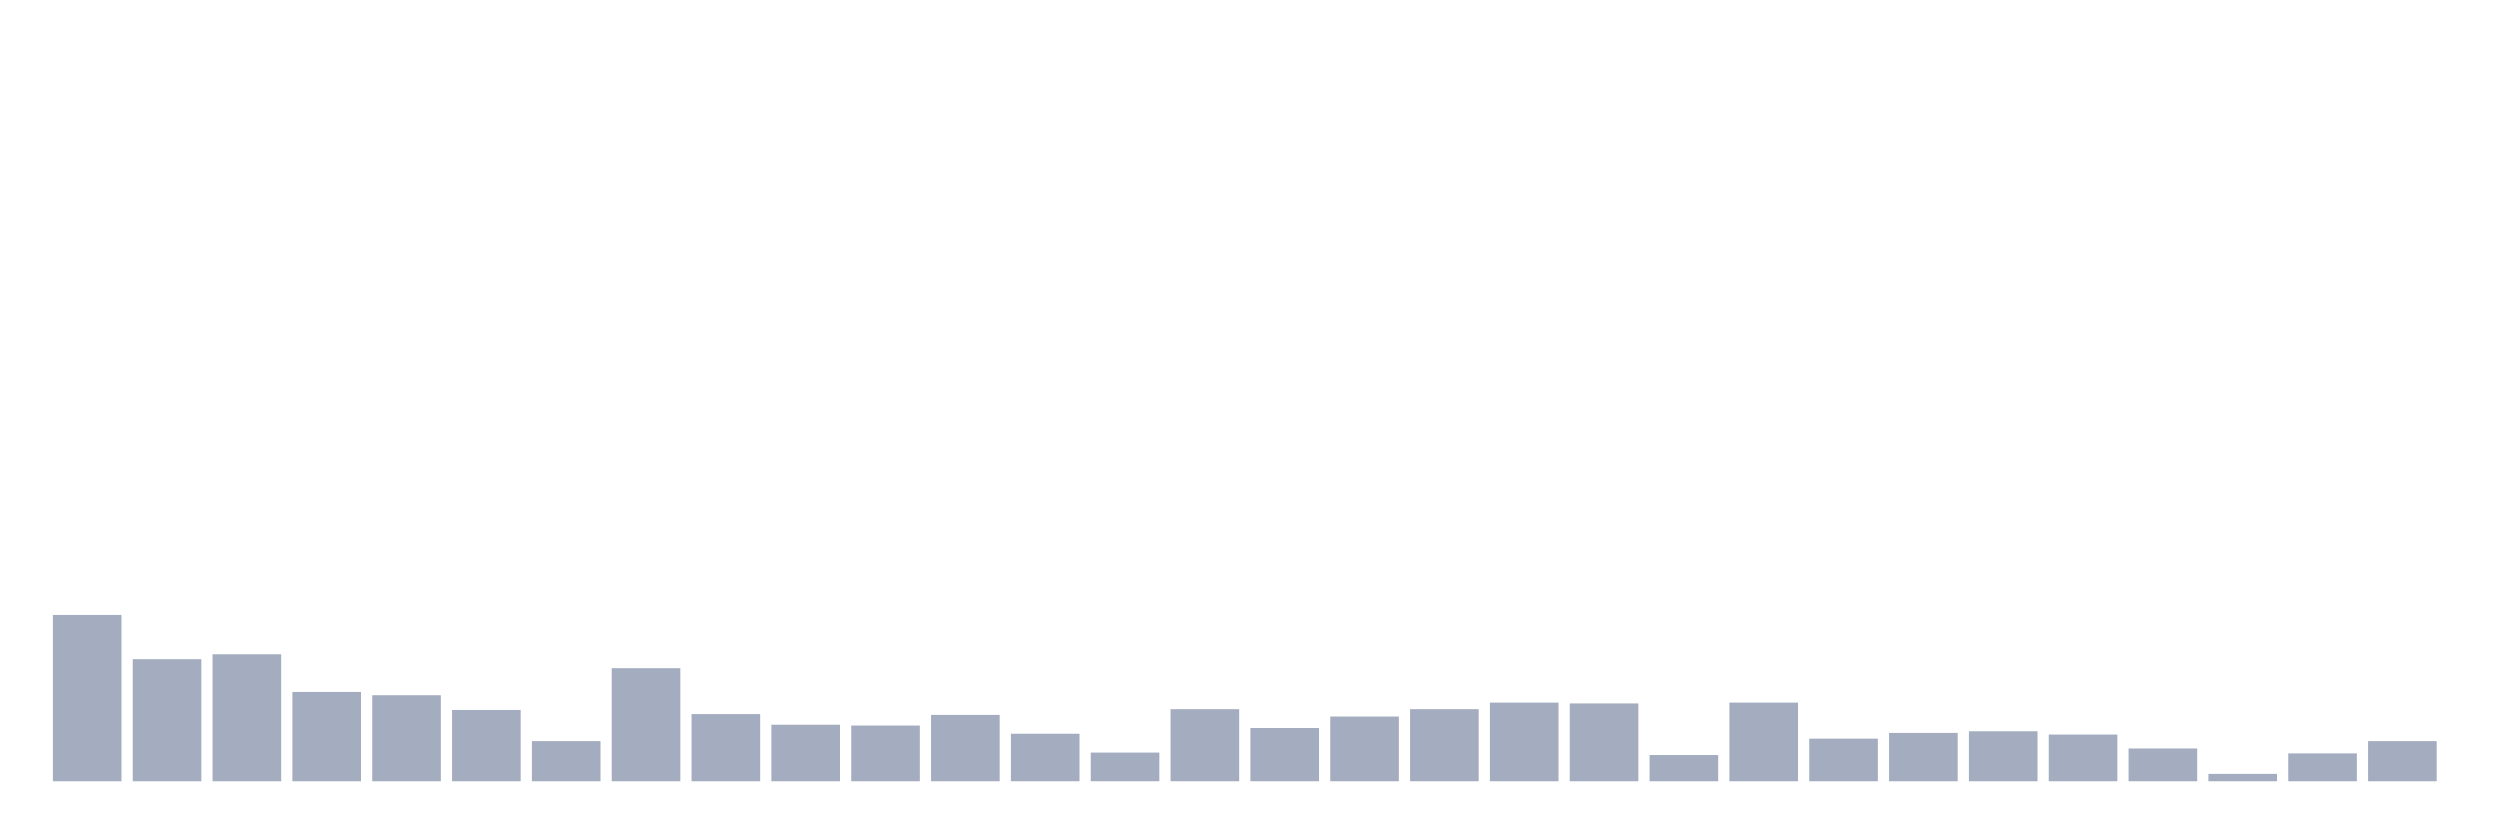
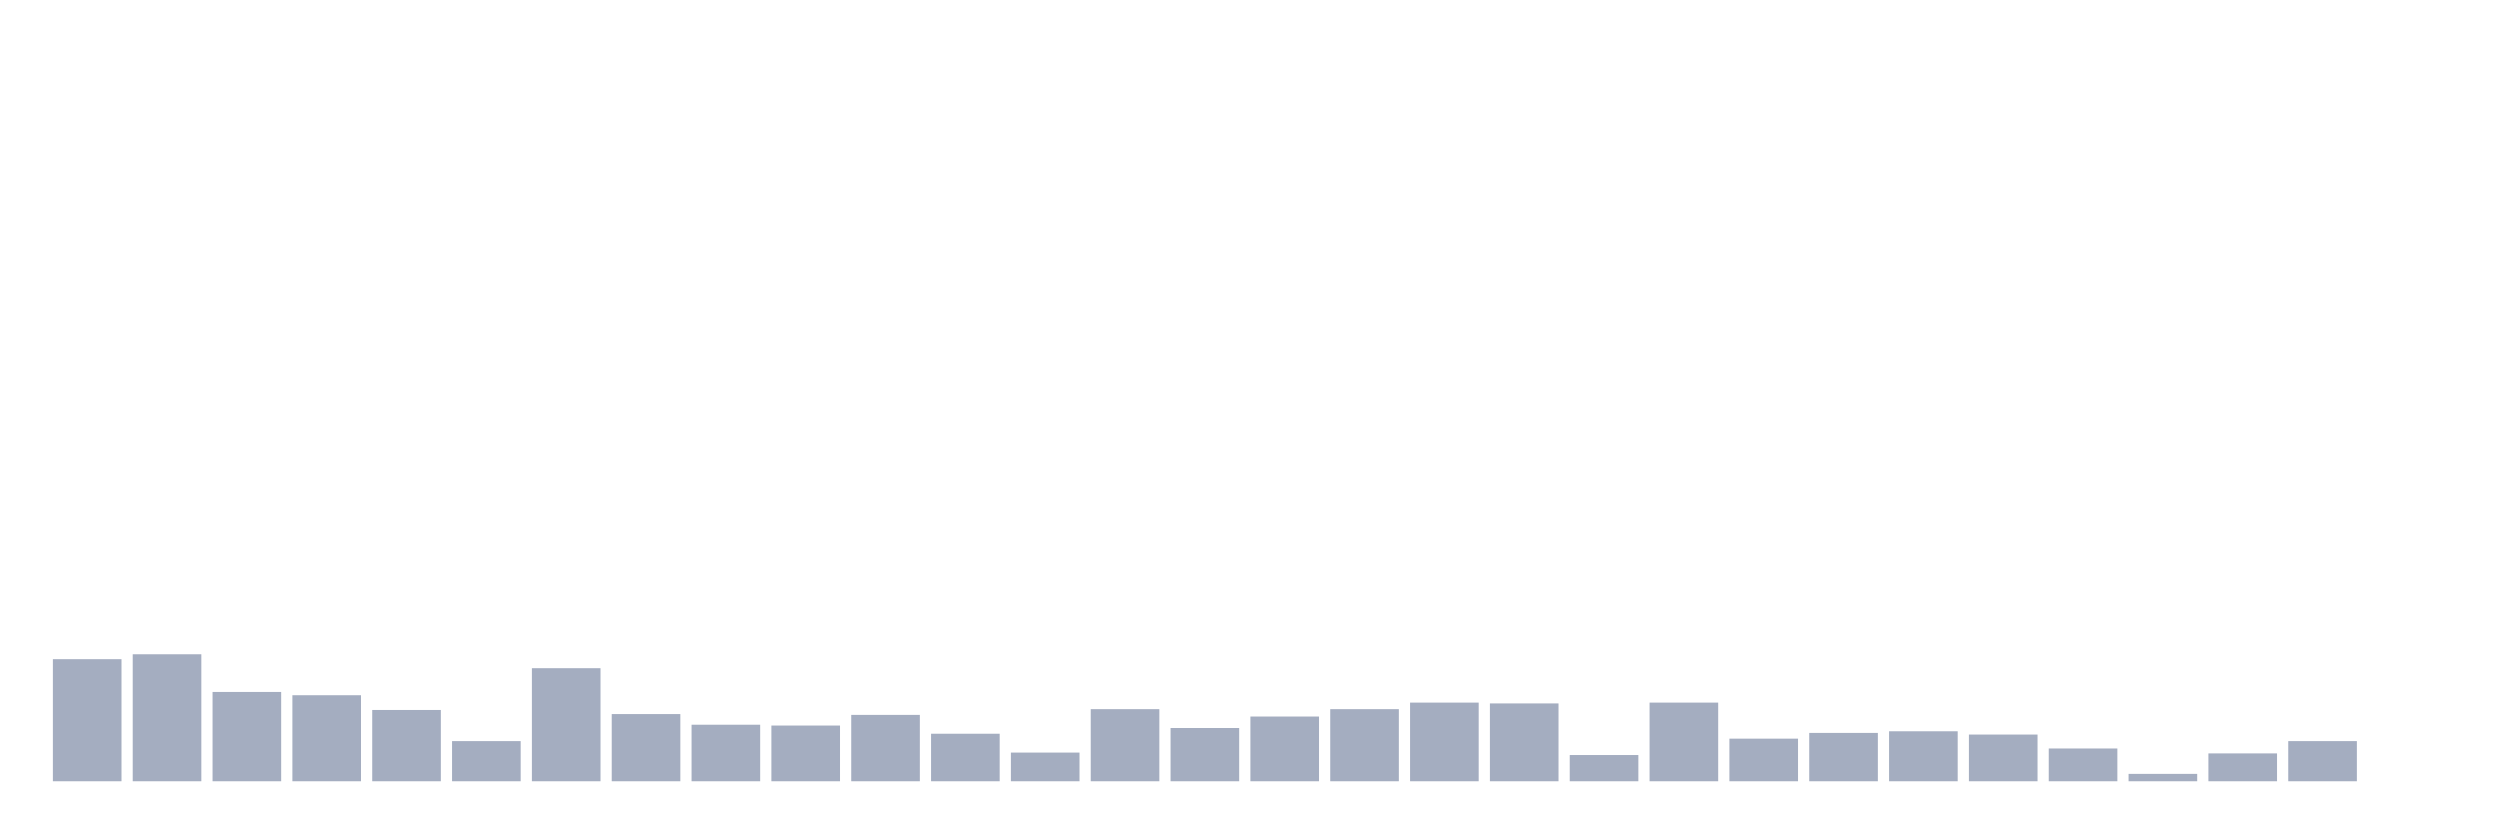
<svg xmlns="http://www.w3.org/2000/svg" viewBox="0 0 480 160">
  <g transform="translate(10,10)">
-     <rect class="bar" x="0.153" width="13.175" y="108.067" height="31.933" fill="rgb(164,173,192)" />
-     <rect class="bar" x="15.482" width="13.175" y="116.562" height="23.438" fill="rgb(164,173,192)" />
-     <rect class="bar" x="30.81" width="13.175" y="115.618" height="24.382" fill="rgb(164,173,192)" />
-     <rect class="bar" x="46.138" width="13.175" y="122.854" height="17.146" fill="rgb(164,173,192)" />
-     <rect class="bar" x="61.466" width="13.175" y="123.483" height="16.517" fill="rgb(164,173,192)" />
-     <rect class="bar" x="76.794" width="13.175" y="126.315" height="13.685" fill="rgb(164,173,192)" />
-     <rect class="bar" x="92.123" width="13.175" y="132.292" height="7.708" fill="rgb(164,173,192)" />
-     <rect class="bar" x="107.451" width="13.175" y="118.292" height="21.708" fill="rgb(164,173,192)" />
-     <rect class="bar" x="122.779" width="13.175" y="127.101" height="12.899" fill="rgb(164,173,192)" />
-     <rect class="bar" x="138.107" width="13.175" y="129.146" height="10.854" fill="rgb(164,173,192)" />
-     <rect class="bar" x="153.436" width="13.175" y="129.303" height="10.697" fill="rgb(164,173,192)" />
-     <rect class="bar" x="168.764" width="13.175" y="127.258" height="12.742" fill="rgb(164,173,192)" />
-     <rect class="bar" x="184.092" width="13.175" y="130.876" height="9.124" fill="rgb(164,173,192)" />
-     <rect class="bar" x="199.42" width="13.175" y="134.494" height="5.506" fill="rgb(164,173,192)" />
-     <rect class="bar" x="214.748" width="13.175" y="126.157" height="13.843" fill="rgb(164,173,192)" />
-     <rect class="bar" x="230.077" width="13.175" y="129.775" height="10.225" fill="rgb(164,173,192)" />
-     <rect class="bar" x="245.405" width="13.175" y="127.573" height="12.427" fill="rgb(164,173,192)" />
-     <rect class="bar" x="260.733" width="13.175" y="126.157" height="13.843" fill="rgb(164,173,192)" />
-     <rect class="bar" x="276.061" width="13.175" y="124.899" height="15.101" fill="rgb(164,173,192)" />
-     <rect class="bar" x="291.39" width="13.175" y="125.056" height="14.944" fill="rgb(164,173,192)" />
-     <rect class="bar" x="306.718" width="13.175" y="134.966" height="5.034" fill="rgb(164,173,192)" />
-     <rect class="bar" x="322.046" width="13.175" y="124.899" height="15.101" fill="rgb(164,173,192)" />
-     <rect class="bar" x="337.374" width="13.175" y="131.82" height="8.18" fill="rgb(164,173,192)" />
-     <rect class="bar" x="352.702" width="13.175" y="130.719" height="9.281" fill="rgb(164,173,192)" />
-     <rect class="bar" x="368.031" width="13.175" y="130.404" height="9.596" fill="rgb(164,173,192)" />
-     <rect class="bar" x="383.359" width="13.175" y="131.034" height="8.966" fill="rgb(164,173,192)" />
-     <rect class="bar" x="398.687" width="13.175" y="133.708" height="6.292" fill="rgb(164,173,192)" />
-     <rect class="bar" x="414.015" width="13.175" y="138.584" height="1.416" fill="rgb(164,173,192)" />
-     <rect class="bar" x="429.344" width="13.175" y="134.652" height="5.348" fill="rgb(164,173,192)" />
-     <rect class="bar" x="444.672" width="13.175" y="132.292" height="7.708" fill="rgb(164,173,192)" />
+     <rect class="bar" x="0.153" width="13.175" y="116.562" height="23.438" fill="rgb(164,173,192)" />
+     <rect class="bar" x="15.482" width="13.175" y="115.618" height="24.382" fill="rgb(164,173,192)" />
+     <rect class="bar" x="30.81" width="13.175" y="122.854" height="17.146" fill="rgb(164,173,192)" />
+     <rect class="bar" x="46.138" width="13.175" y="123.483" height="16.517" fill="rgb(164,173,192)" />
+     <rect class="bar" x="61.466" width="13.175" y="126.315" height="13.685" fill="rgb(164,173,192)" />
+     <rect class="bar" x="76.794" width="13.175" y="132.292" height="7.708" fill="rgb(164,173,192)" />
+     <rect class="bar" x="92.123" width="13.175" y="118.292" height="21.708" fill="rgb(164,173,192)" />
+     <rect class="bar" x="107.451" width="13.175" y="127.101" height="12.899" fill="rgb(164,173,192)" />
+     <rect class="bar" x="122.779" width="13.175" y="129.146" height="10.854" fill="rgb(164,173,192)" />
+     <rect class="bar" x="138.107" width="13.175" y="129.303" height="10.697" fill="rgb(164,173,192)" />
+     <rect class="bar" x="153.436" width="13.175" y="127.258" height="12.742" fill="rgb(164,173,192)" />
+     <rect class="bar" x="168.764" width="13.175" y="130.876" height="9.124" fill="rgb(164,173,192)" />
+     <rect class="bar" x="184.092" width="13.175" y="134.494" height="5.506" fill="rgb(164,173,192)" />
+     <rect class="bar" x="199.42" width="13.175" y="126.157" height="13.843" fill="rgb(164,173,192)" />
+     <rect class="bar" x="214.748" width="13.175" y="129.775" height="10.225" fill="rgb(164,173,192)" />
+     <rect class="bar" x="230.077" width="13.175" y="127.573" height="12.427" fill="rgb(164,173,192)" />
+     <rect class="bar" x="245.405" width="13.175" y="126.157" height="13.843" fill="rgb(164,173,192)" />
+     <rect class="bar" x="260.733" width="13.175" y="124.899" height="15.101" fill="rgb(164,173,192)" />
+     <rect class="bar" x="276.061" width="13.175" y="125.056" height="14.944" fill="rgb(164,173,192)" />
+     <rect class="bar" x="291.39" width="13.175" y="134.966" height="5.034" fill="rgb(164,173,192)" />
+     <rect class="bar" x="306.718" width="13.175" y="124.899" height="15.101" fill="rgb(164,173,192)" />
+     <rect class="bar" x="322.046" width="13.175" y="131.82" height="8.18" fill="rgb(164,173,192)" />
+     <rect class="bar" x="337.374" width="13.175" y="130.719" height="9.281" fill="rgb(164,173,192)" />
+     <rect class="bar" x="352.702" width="13.175" y="130.404" height="9.596" fill="rgb(164,173,192)" />
+     <rect class="bar" x="368.031" width="13.175" y="131.034" height="8.966" fill="rgb(164,173,192)" />
+     <rect class="bar" x="383.359" width="13.175" y="133.708" height="6.292" fill="rgb(164,173,192)" />
+     <rect class="bar" x="398.687" width="13.175" y="138.584" height="1.416" fill="rgb(164,173,192)" />
+     <rect class="bar" x="414.015" width="13.175" y="134.652" height="5.348" fill="rgb(164,173,192)" />
+     <rect class="bar" x="429.344" width="13.175" y="132.292" height="7.708" fill="rgb(164,173,192)" />
+     <rect class="bar" x="444.672" width="13.175" y="140" height="0" fill="rgb(164,173,192)" />
  </g>
</svg>
